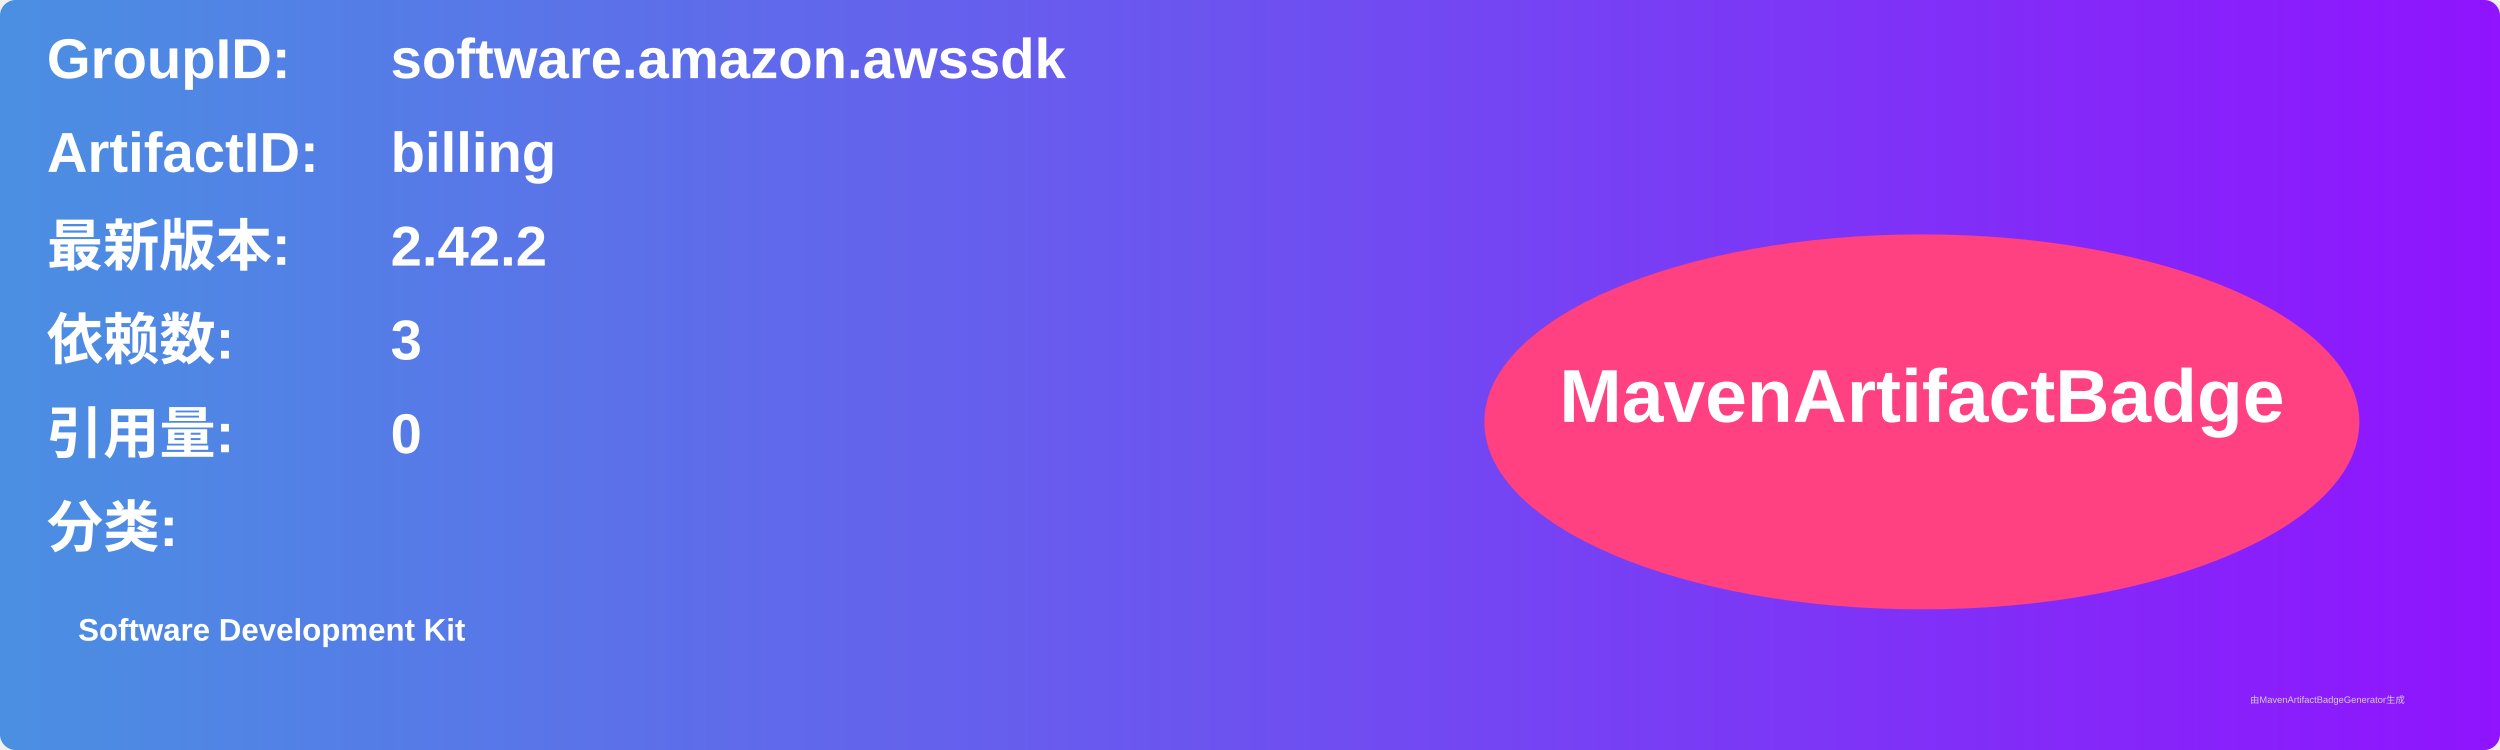
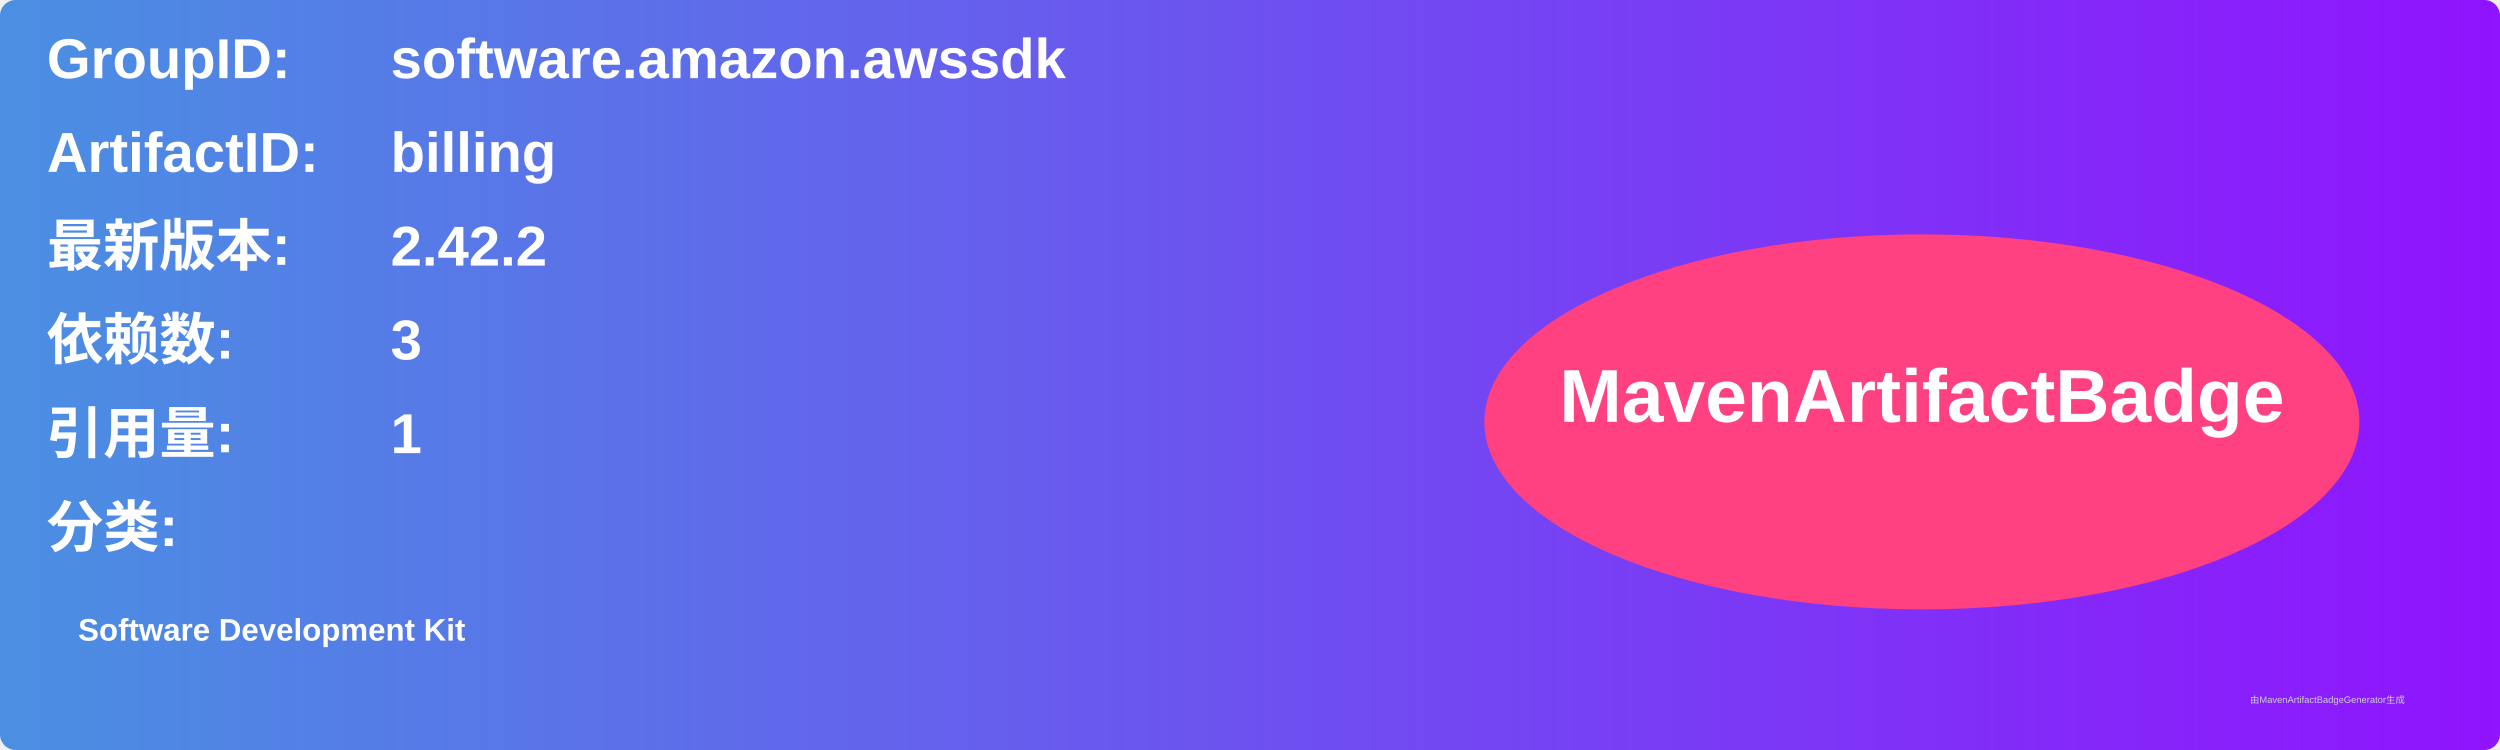
<svg xmlns="http://www.w3.org/2000/svg" width="800" height="240" viewBox="0 0 800 240">
  <linearGradient id="grad" x1="0%" y1="0%" x2="100%" y2="0%">
    <stop offset="0%" stop-color="#4a90e2" />
    <stop offset="100%" stop-color="#9013fe" />
  </linearGradient>
  <rect width="100%" height="100%" rx="5" ry="5" fill="url(#grad)" />
  <g transform="translate(15, 15)">
    <text x="0" y="10" font-family="Arial" font-size="18" fill="white" font-weight="bold" width="260">GroupID:</text>
    <text x="110" y="10" font-family="Arial" font-size="18" fill="white" font-weight="bold" width="460">software.amazon.awssdk</text>
    <text x="0" y="40" font-family="Arial" font-size="18" fill="white" font-weight="bold" width="260">ArtifactID:</text>
    <text x="110" y="40" font-family="Arial" font-size="18" fill="white" font-weight="bold" width="460">billing</text>
    <text x="0" y="70" font-family="Arial" font-size="18" fill="white" font-weight="bold">最新版本:</text>
    <text x="110" y="70" font-family="Arial" font-size="18" fill="white" font-weight="bold">
      <tspan font-weight="bold">2.42.2</tspan>
    </text>
    <text x="0" y="100" font-family="Arial" font-size="18" fill="white" font-weight="bold">依赖数: </text>
    <text x="110" y="100" font-family="Arial" font-size="18" fill="white">
      <tspan font-weight="bold">3</tspan>
    </text>
    <text x="0" y="130" font-family="Arial" font-size="18" fill="white" font-weight="bold">引用量: </text>
    <text x="110" y="130" font-family="Arial" font-size="18" fill="white">
-       <tspan font-weight="bold">0</tspan>
+       <tspan font-weight="bold">1</tspan>
    </text>
    <text x="0" y="160" font-family="Arial" font-size="18" fill="white" font-weight="bold">分类:</text>
    <text x="10" y="190" font-family="Arial" font-size="10" fill="white">
      <tspan font-weight="bold">Software Development Kit</tspan>
    </text>
    <ellipse cx="600" cy="120" rx="140" ry="60" fill="#ff4081" />
    <text x="600" y="120" text-anchor="middle" font-family="Arial" font-size="24" fill="white" font-weight="bold">MavenArtifactBadge</text>
  </g>
  <text x="720" y="225" font-family="Arial" font-size="3" fill="#d0d0d0">由MavenArtifactBadgeGenerator生成</text>
</svg>
